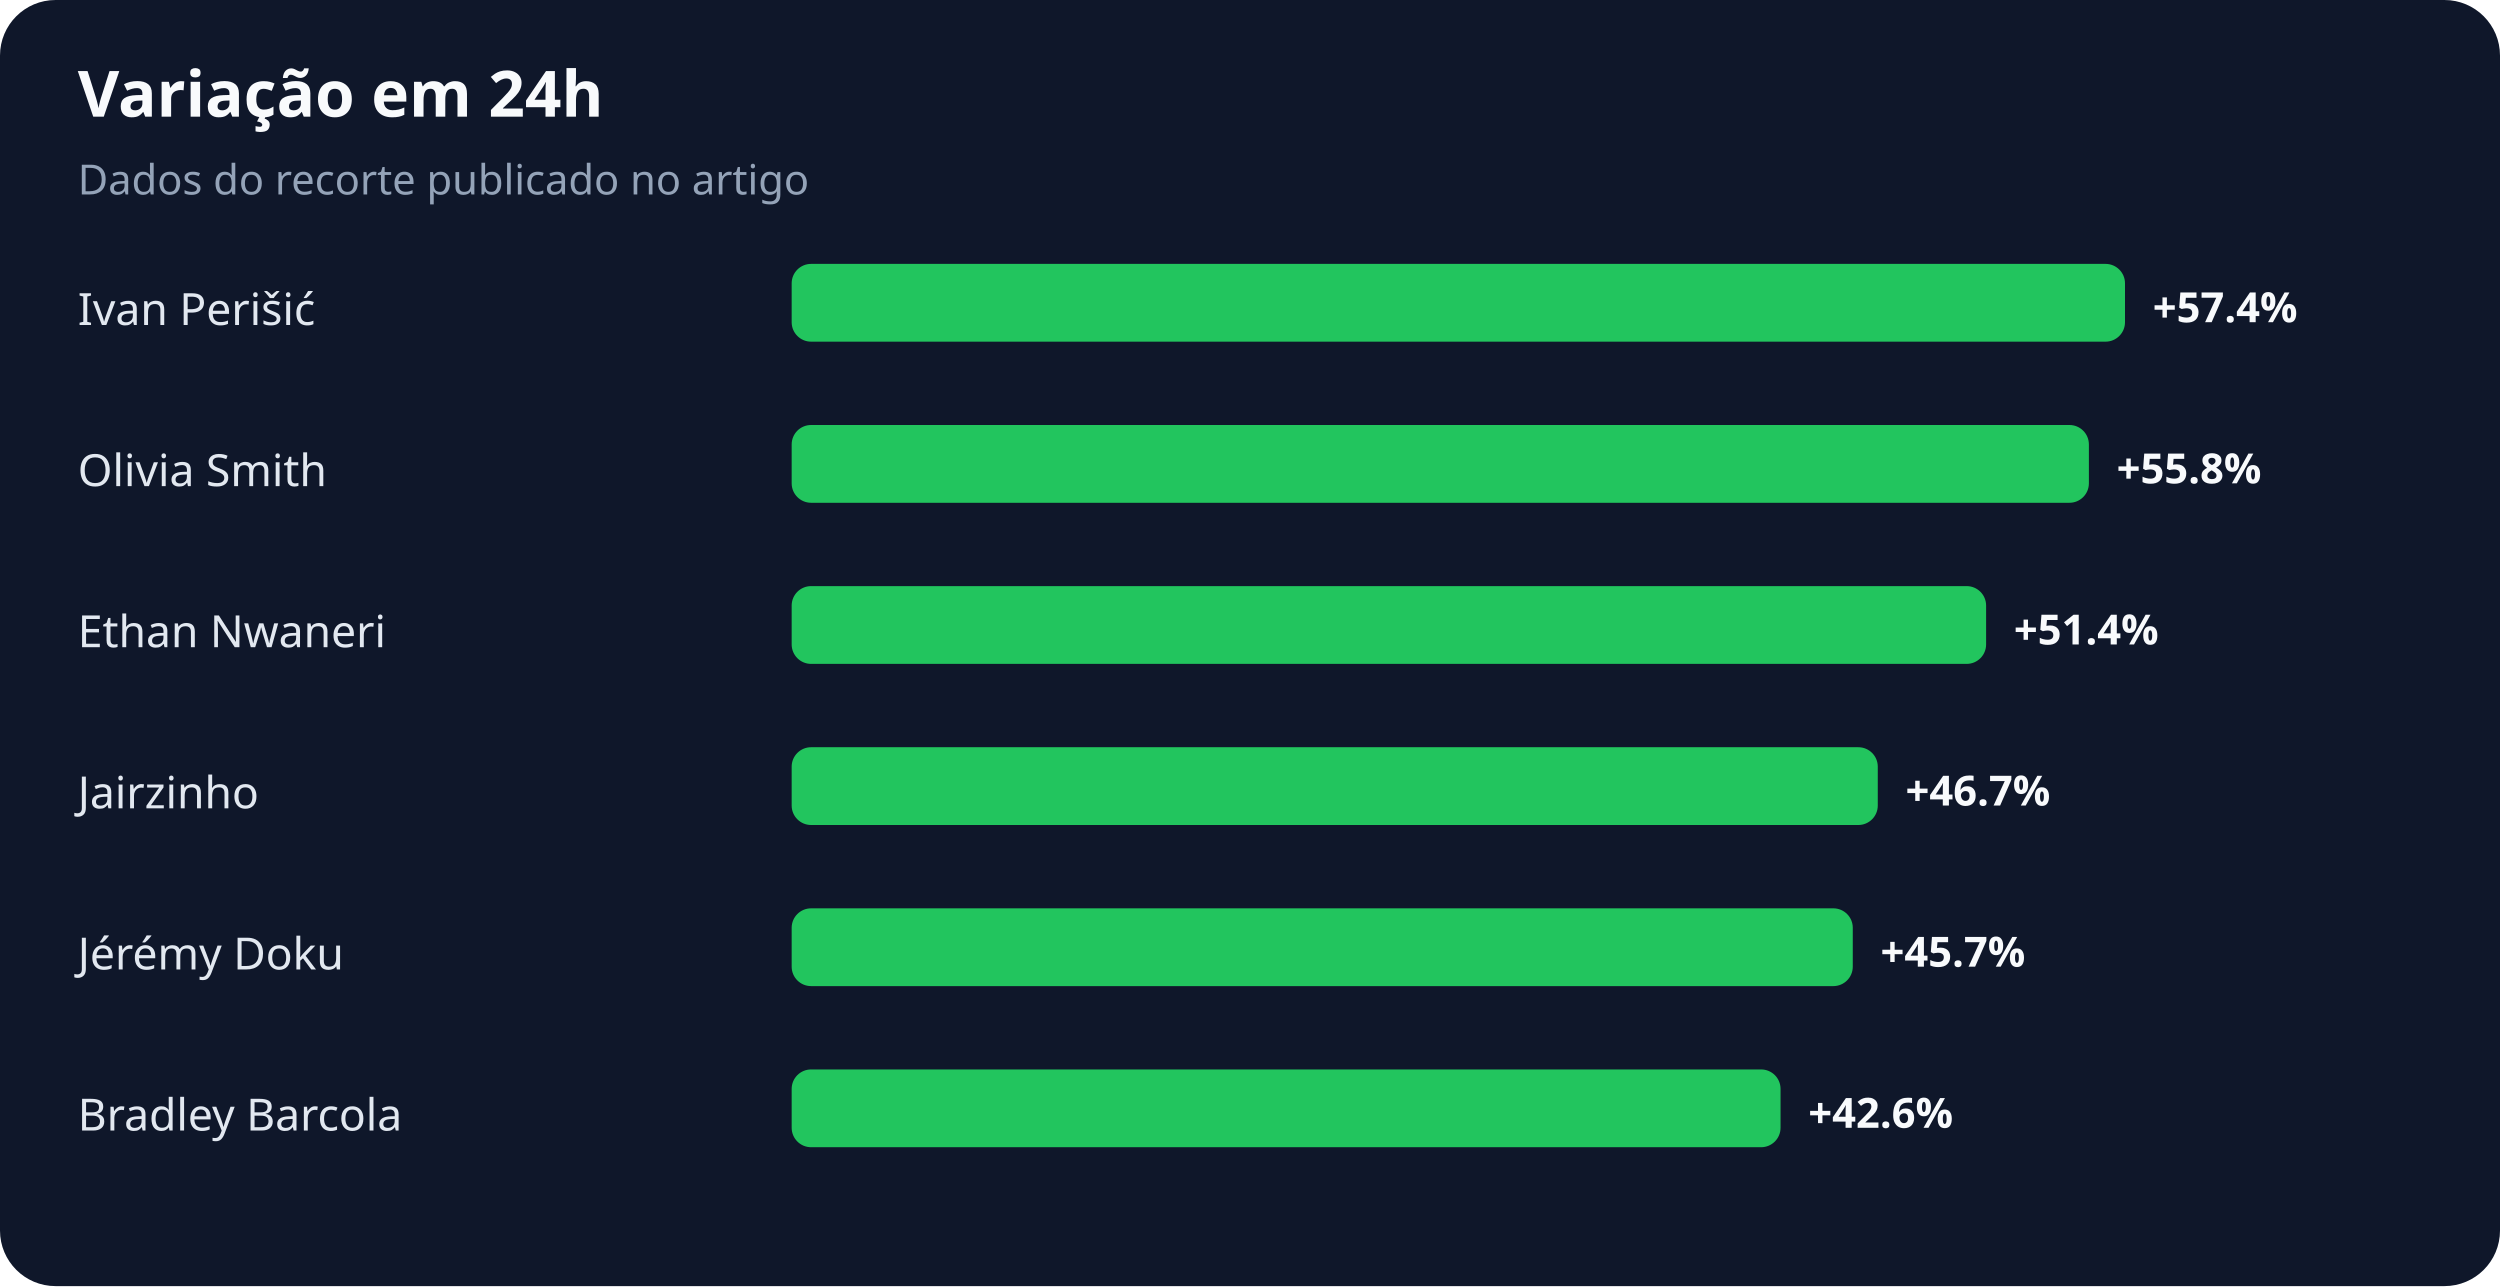
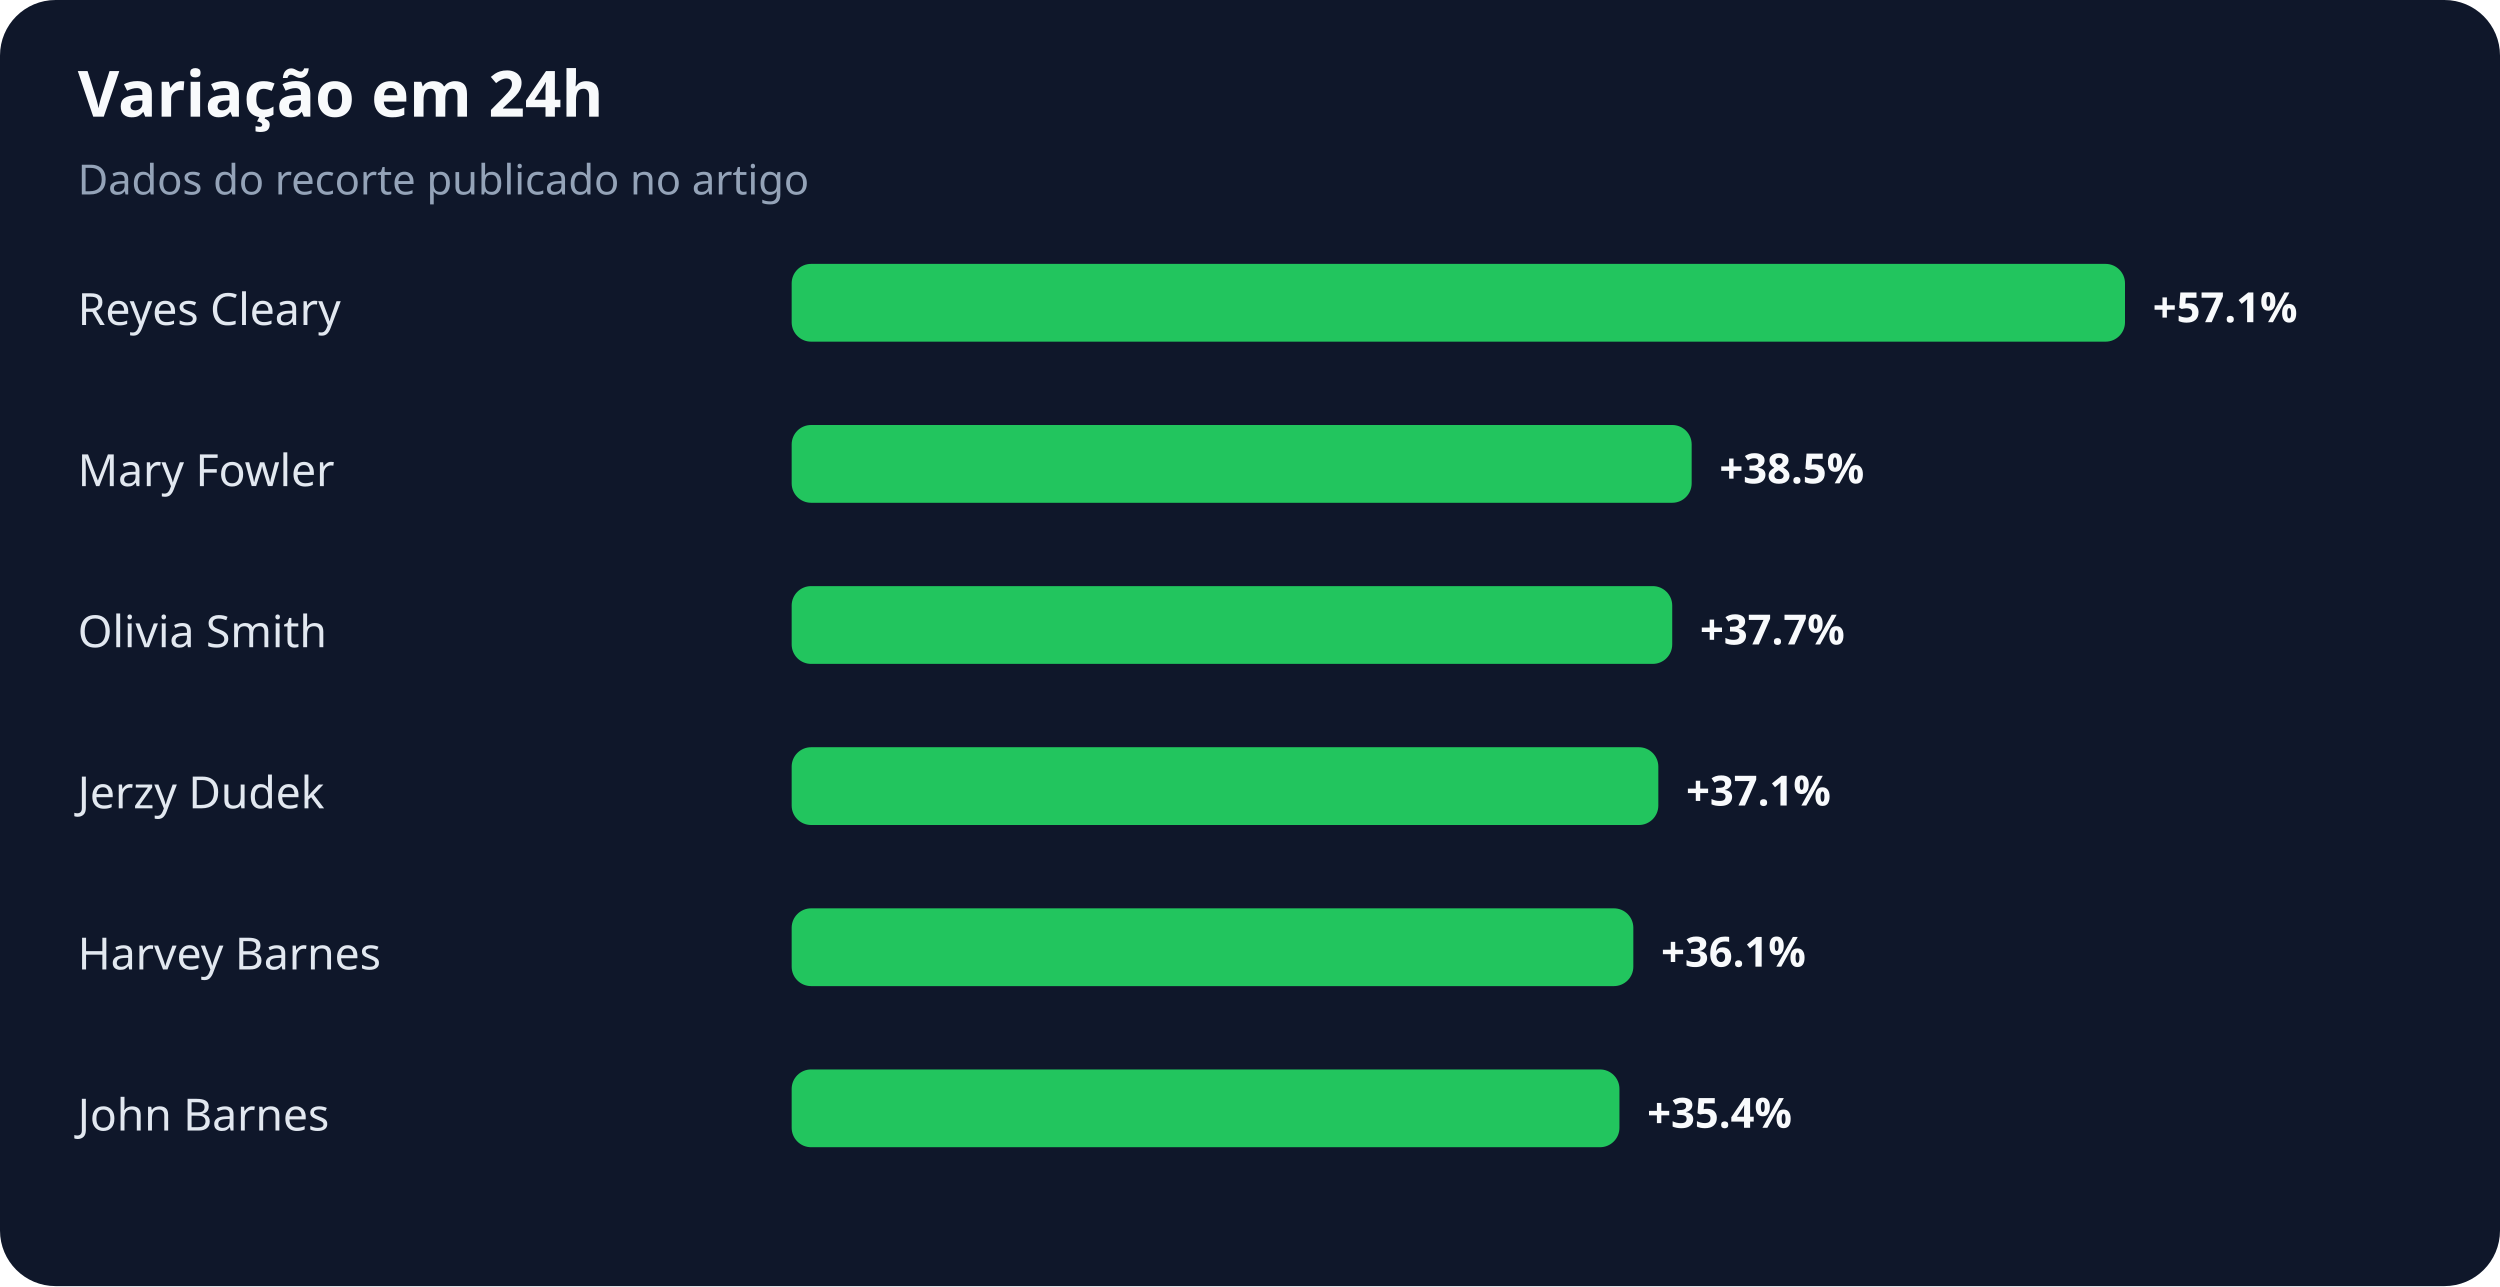
<svg xmlns="http://www.w3.org/2000/svg" width="900" height="463" viewBox="0 0 900 463" role="img" aria-labelledby="title desc">
  <rect width="100%" height="100%" rx="20" fill="#0f172a" />
  <text x="28" y="42" fill="#f8fafc" font-family="system-ui,sans-serif" font-size="23" font-weight="700">Variação em 24h</text>
  <text x="28" y="70" fill="#94a3b8" font-family="system-ui,sans-serif" font-size="15">Dados do recorte publicado no artigo</text>
-   <text x="28" y="117" fill="#e2e8f0" font-family="system-ui,sans-serif" font-size="16">Ivan Perišić</text>
+   <text x="28" y="117" fill="#e2e8f0" font-family="system-ui,sans-serif" font-size="16">Reyes Cleary</text>
  <rect x="285" y="95" width="480" height="28" rx="7" fill="#22c55e" />
-   <text x="775" y="116" fill="#f8fafc" font-family="system-ui,sans-serif" font-size="15" font-weight="700">+57.4%</text>
-   <text x="28" y="175" fill="#e2e8f0" font-family="system-ui,sans-serif" font-size="16">Olivia Smith</text>
-   <rect x="285" y="153" width="467" height="28" rx="7" fill="#22c55e" />
-   <text x="762" y="174" fill="#f8fafc" font-family="system-ui,sans-serif" font-size="15" font-weight="700">+55.8%</text>
-   <text x="28" y="233" fill="#e2e8f0" font-family="system-ui,sans-serif" font-size="16">Ethan Nwaneri</text>
-   <rect x="285" y="211" width="430" height="28" rx="7" fill="#22c55e" />
-   <text x="725" y="232" fill="#f8fafc" font-family="system-ui,sans-serif" font-size="15" font-weight="700">+51.4%</text>
-   <text x="28" y="291" fill="#e2e8f0" font-family="system-ui,sans-serif" font-size="16">Jairzinho</text>
-   <rect x="285" y="269" width="391" height="28" rx="7" fill="#22c55e" />
-   <text x="686" y="290" fill="#f8fafc" font-family="system-ui,sans-serif" font-size="15" font-weight="700">+46.7%</text>
-   <text x="28" y="349" fill="#e2e8f0" font-family="system-ui,sans-serif" font-size="16">Jérémy Doku</text>
-   <rect x="285" y="327" width="382" height="28" rx="7" fill="#22c55e" />
-   <text x="677" y="348" fill="#f8fafc" font-family="system-ui,sans-serif" font-size="15" font-weight="700">+45.7%</text>
-   <text x="28" y="407" fill="#e2e8f0" font-family="system-ui,sans-serif" font-size="16">Bradley Barcola</text>
-   <rect x="285" y="385" width="356" height="28" rx="7" fill="#22c55e" />
-   <text x="651" y="406" fill="#f8fafc" font-family="system-ui,sans-serif" font-size="15" font-weight="700">+42.6%</text>
+   <text x="775" y="116" fill="#f8fafc" font-family="system-ui,sans-serif" font-size="15" font-weight="700">+57.1%</text>
+   <text x="28" y="175" fill="#e2e8f0" font-family="system-ui,sans-serif" font-size="16">Mary Fowler</text>
+   <rect x="285" y="153" width="324" height="28" rx="7" fill="#22c55e" />
+   <text x="619" y="174" fill="#f8fafc" font-family="system-ui,sans-serif" font-size="15" font-weight="700">+38.5%</text>
+   <text x="28" y="233" fill="#e2e8f0" font-family="system-ui,sans-serif" font-size="16">Olivia Smith</text>
+   <rect x="285" y="211" width="317" height="28" rx="7" fill="#22c55e" />
+   <text x="612" y="232" fill="#f8fafc" font-family="system-ui,sans-serif" font-size="15" font-weight="700">+37.7%</text>
+   <text x="28" y="291" fill="#e2e8f0" font-family="system-ui,sans-serif" font-size="16">Jerzy Dudek</text>
+   <rect x="285" y="269" width="312" height="28" rx="7" fill="#22c55e" />
+   <text x="607" y="290" fill="#f8fafc" font-family="system-ui,sans-serif" font-size="15" font-weight="700">+37.1%</text>
+   <text x="28" y="349" fill="#e2e8f0" font-family="system-ui,sans-serif" font-size="16">Harvey Barnes</text>
+   <rect x="285" y="327" width="303" height="28" rx="7" fill="#22c55e" />
+   <text x="598" y="348" fill="#f8fafc" font-family="system-ui,sans-serif" font-size="15" font-weight="700">+36.1%</text>
+   <text x="28" y="407" fill="#e2e8f0" font-family="system-ui,sans-serif" font-size="16">John Barnes</text>
+   <rect x="285" y="385" width="298" height="28" rx="7" fill="#22c55e" />
+   <text x="593" y="406" fill="#f8fafc" font-family="system-ui,sans-serif" font-size="15" font-weight="700">+35.4%</text>
</svg>
